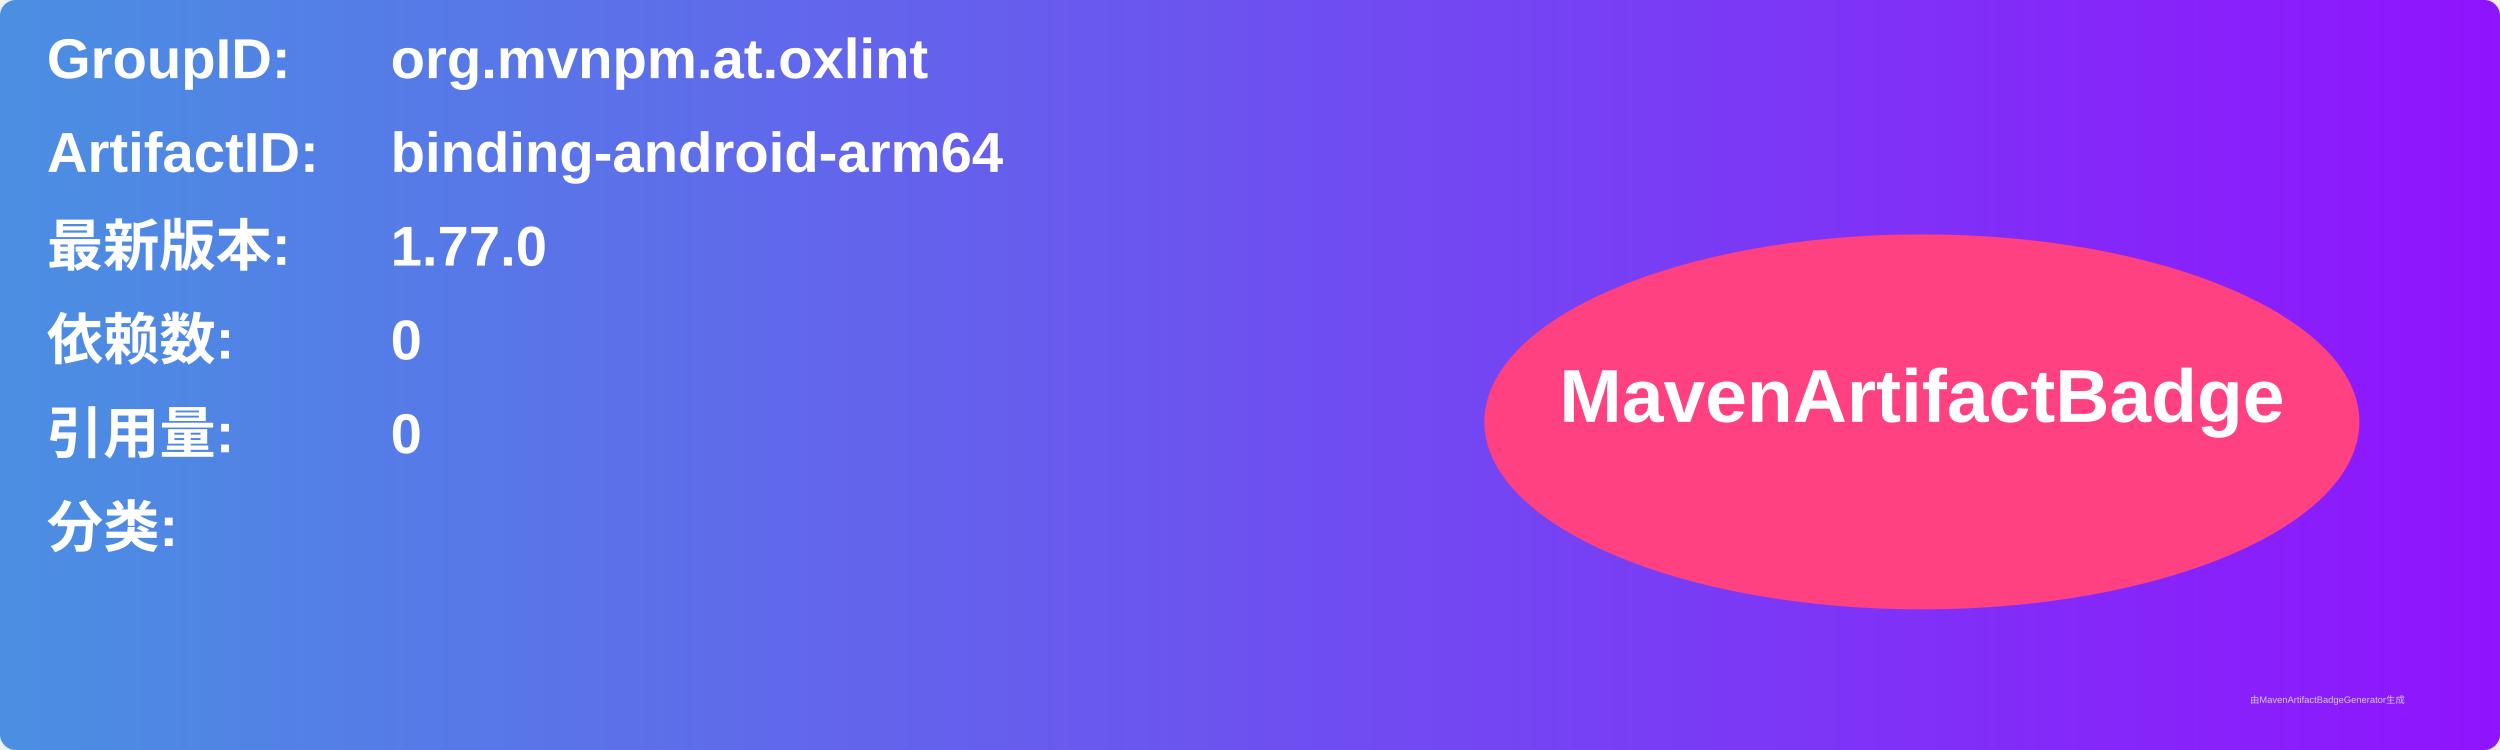
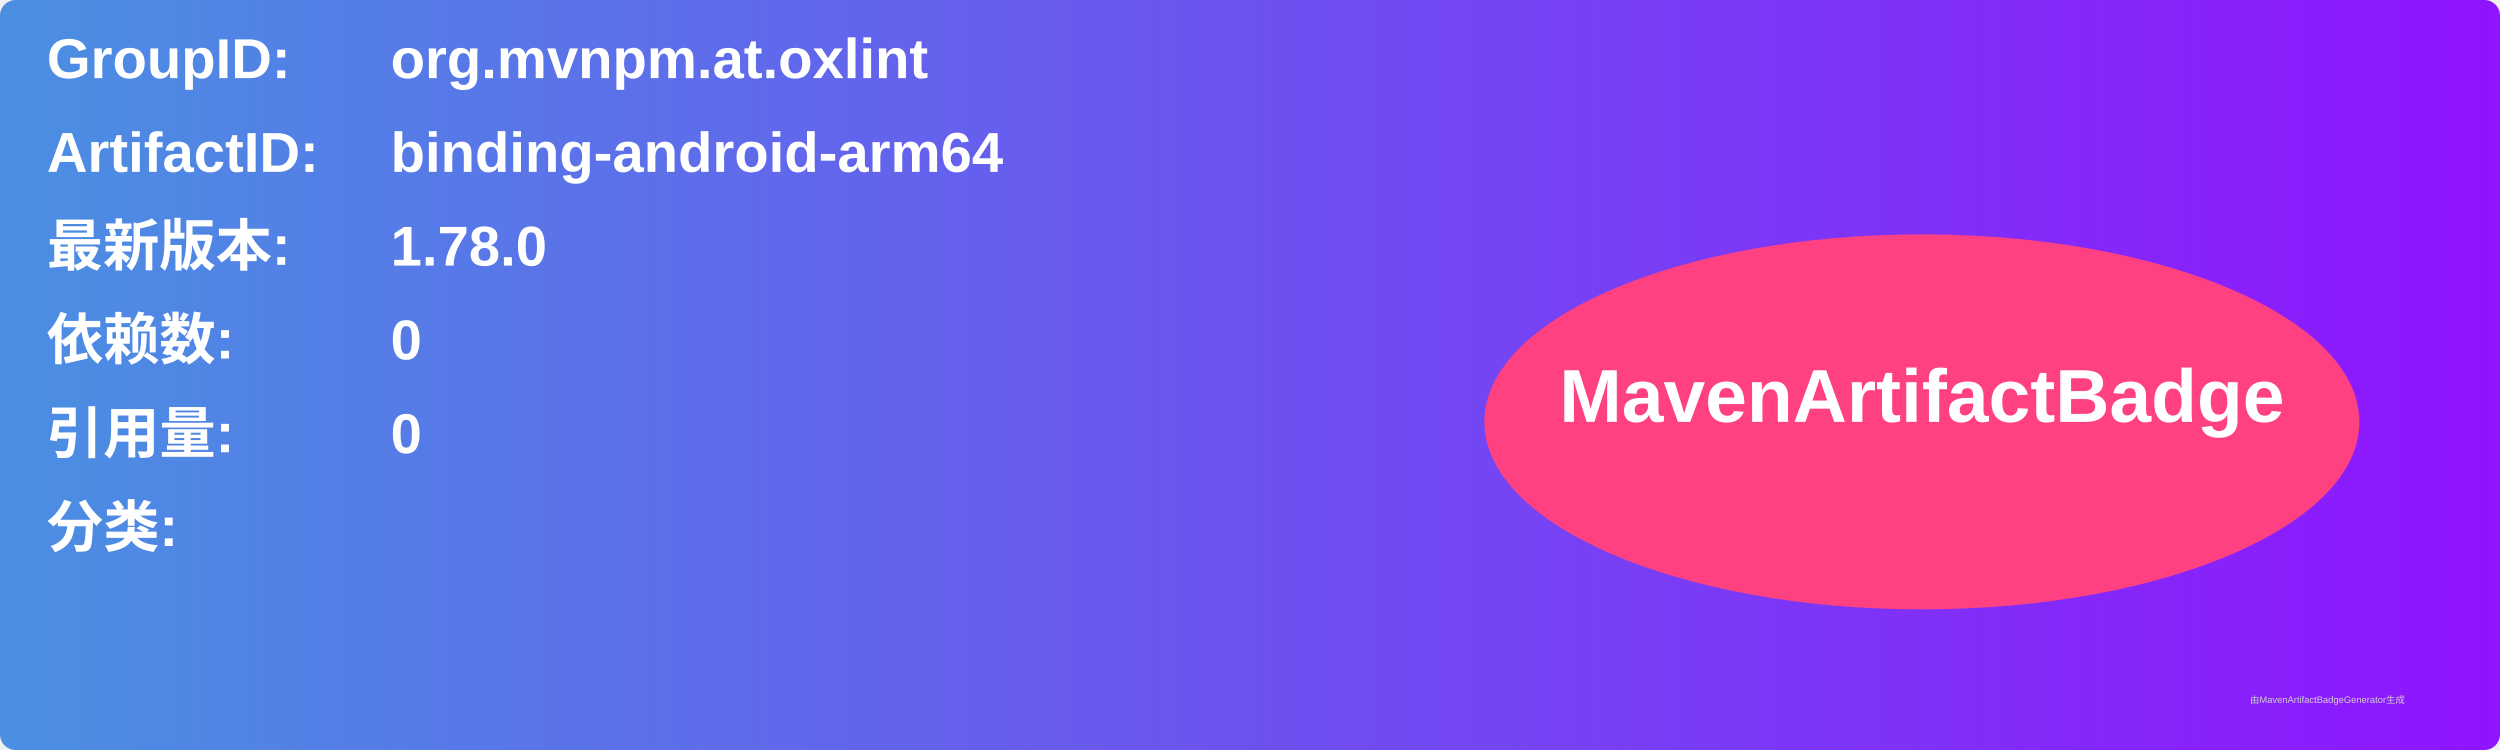
<svg xmlns="http://www.w3.org/2000/svg" width="800" height="240" viewBox="0 0 800 240">
  <linearGradient id="grad" x1="0%" y1="0%" x2="100%" y2="0%">
    <stop offset="0%" stop-color="#4a90e2" />
    <stop offset="100%" stop-color="#9013fe" />
  </linearGradient>
  <rect width="100%" height="100%" rx="5" ry="5" fill="url(#grad)" />
  <g transform="translate(15, 15)">
    <text x="0" y="10" font-family="Arial" font-size="18" fill="white" font-weight="bold" width="260">GroupID:</text>
    <text x="110" y="10" font-family="Arial" font-size="18" fill="white" font-weight="bold" width="460">org.mvnpm.at.oxlint</text>
    <text x="0" y="40" font-family="Arial" font-size="18" fill="white" font-weight="bold" width="260">ArtifactID:</text>
    <text x="110" y="40" font-family="Arial" font-size="18" fill="white" font-weight="bold" width="460">binding-android-arm64</text>
    <text x="0" y="70" font-family="Arial" font-size="18" fill="white" font-weight="bold">最新版本:</text>
    <text x="110" y="70" font-family="Arial" font-size="18" fill="white" font-weight="bold">
-       <tspan font-weight="bold">1.77.0</tspan>
+       <tspan font-weight="bold">1.78.0</tspan>
    </text>
    <text x="0" y="100" font-family="Arial" font-size="18" fill="white" font-weight="bold">依赖数: </text>
    <text x="110" y="100" font-family="Arial" font-size="18" fill="white">
      <tspan font-weight="bold">0</tspan>
    </text>
    <text x="0" y="130" font-family="Arial" font-size="18" fill="white" font-weight="bold">引用量: </text>
    <text x="110" y="130" font-family="Arial" font-size="18" fill="white">
      <tspan font-weight="bold">0</tspan>
    </text>
    <text x="0" y="160" font-family="Arial" font-size="18" fill="white" font-weight="bold">分类:</text>
    <text x="10" y="190" font-family="Arial" font-size="10" fill="white">
      <tspan font-weight="bold" />
    </text>
    <ellipse cx="600" cy="120" rx="140" ry="60" fill="#ff4081" />
    <text x="600" y="120" text-anchor="middle" font-family="Arial" font-size="24" fill="white" font-weight="bold">MavenArtifactBadge</text>
  </g>
  <text x="720" y="225" font-family="Arial" font-size="3" fill="#d0d0d0">由MavenArtifactBadgeGenerator生成</text>
</svg>
